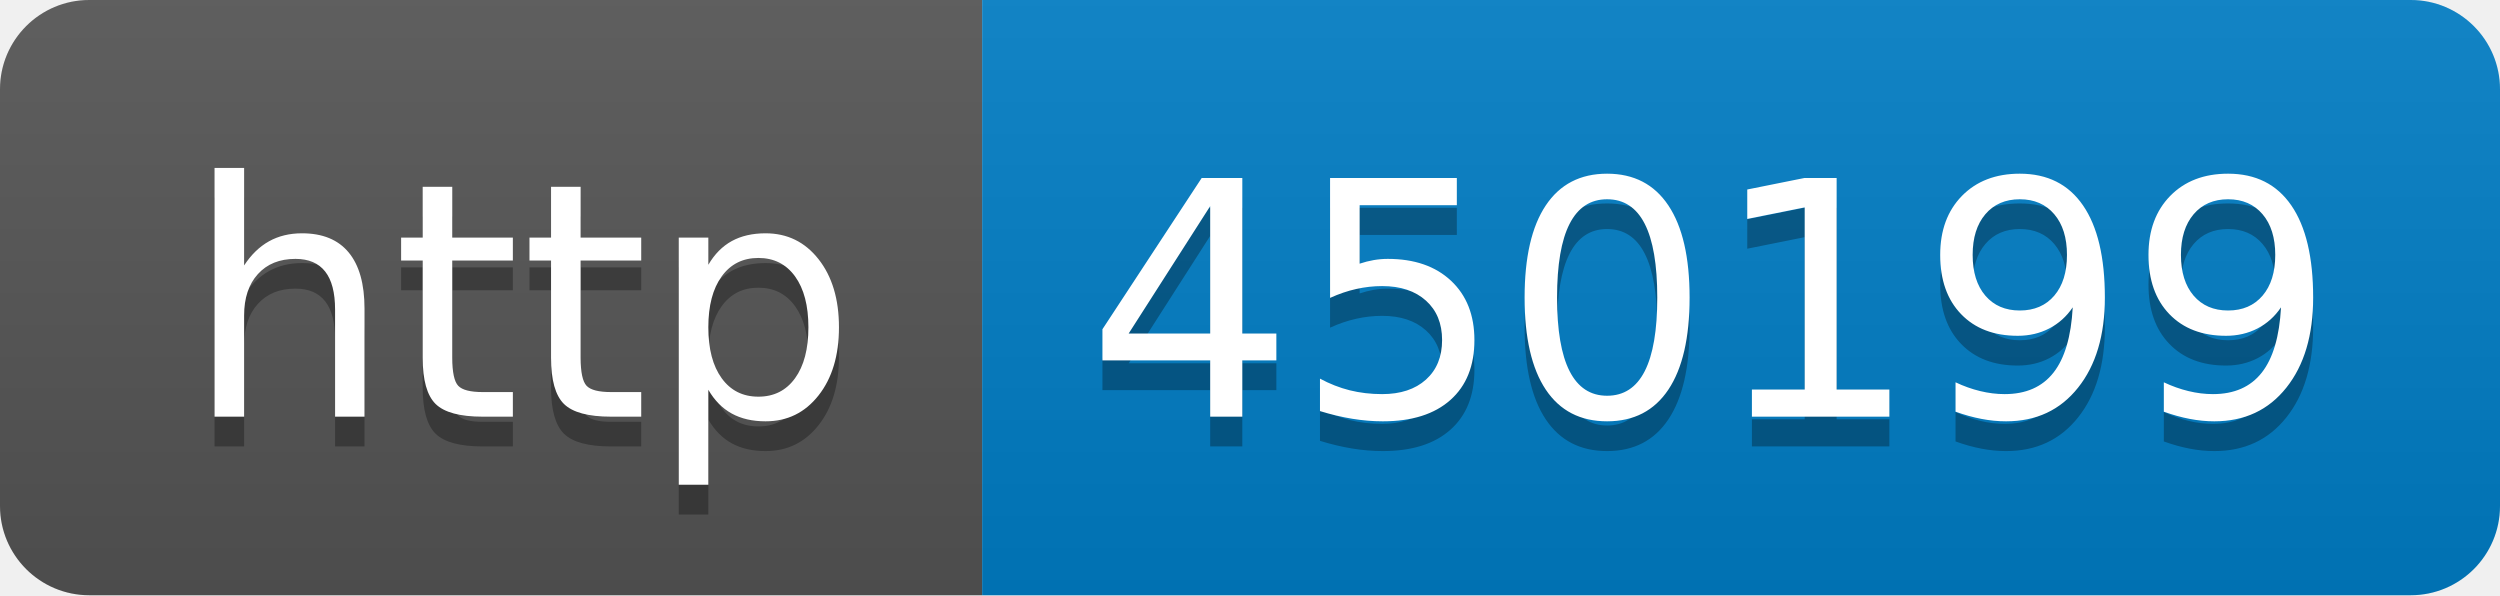
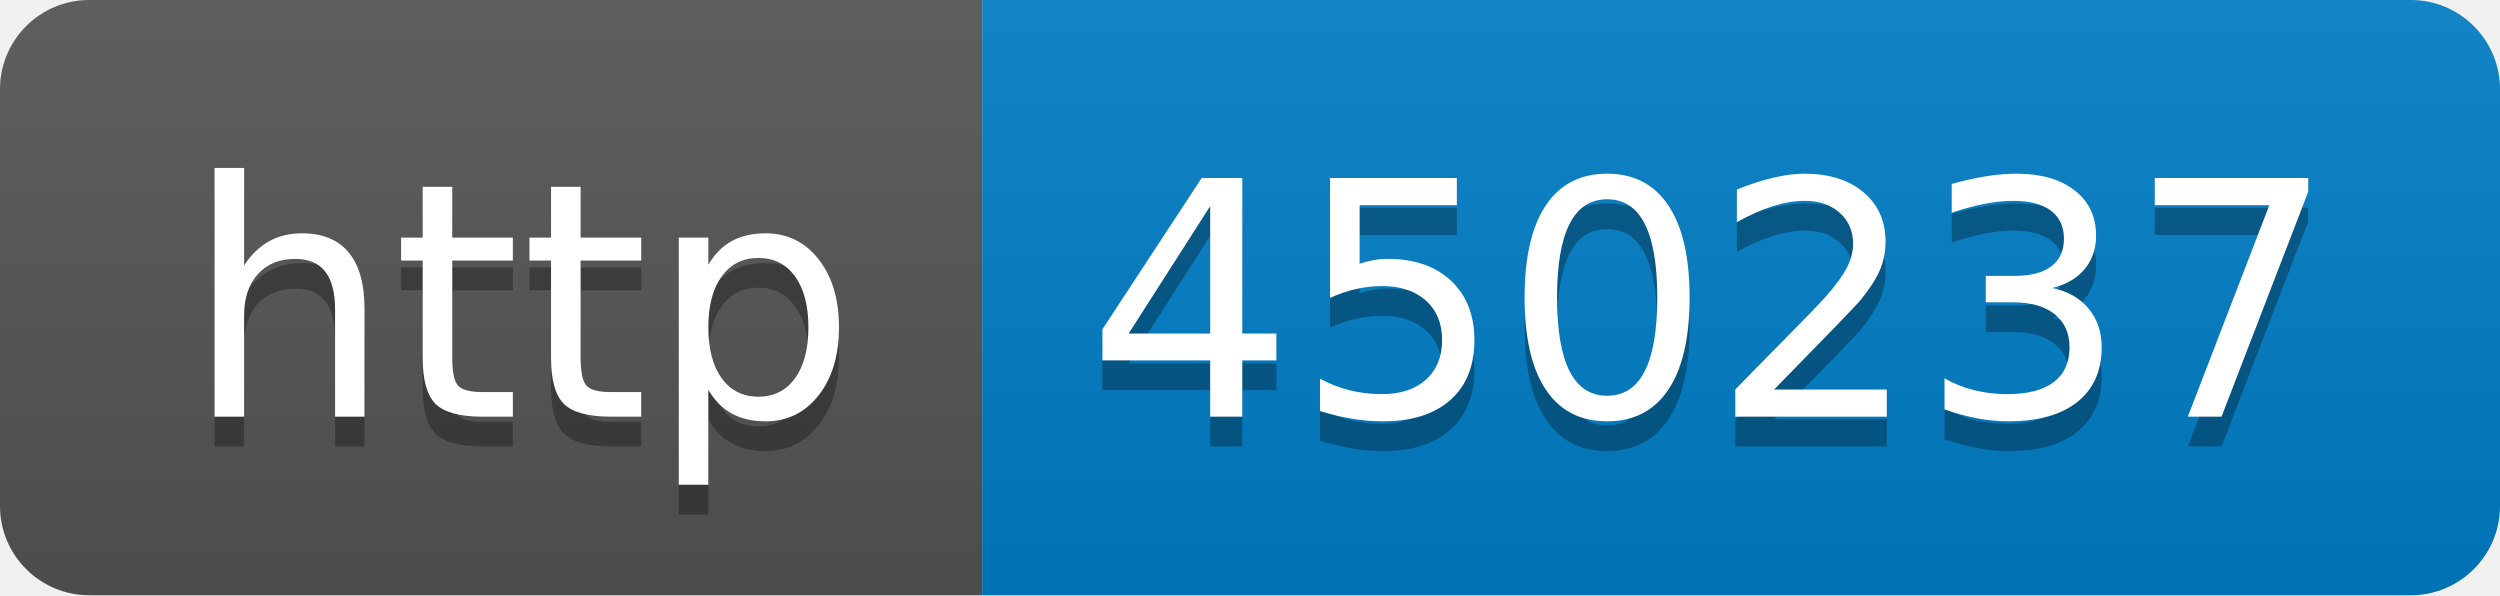
- <svg xmlns="http://www.w3.org/2000/svg" width="84" height="20" role="img" aria-label="http: 450199">
+ <svg xmlns="http://www.w3.org/2000/svg" width="84" height="20" role="img" aria-label="http: 450237">
  <linearGradient id="s" x2="0" y2="100%">
    <stop offset="0" stop-color="#bbb" stop-opacity=".1" />
    <stop offset="1" stop-opacity=".1" />
  </linearGradient>
  <clipPath id="r">
    <rect width="84" height="20" rx="3" fill="#fff" />
  </clipPath>
  <g clip-path="url(#r)">
    <rect width="33" height="20" fill="#555" />
    <rect x="33" width="51" height="20" fill="#007ec6" />
    <rect width="84" height="20" fill="url(#s)" />
  </g>
  <g fill="#fff" text-anchor="middle" font-family="Verdana,Geneva,DejaVu Sans,sans-serif" text-rendering="geometricPrecision" font-size="110">
    <text aria-hidden="true" x="175" y="150" fill="#010101" fill-opacity=".3" transform="scale(.1)" textLength="230">http</text>
    <text x="175" y="140" transform="scale(.1)" fill="#fff" textLength="230">http</text>
-     <text aria-hidden="true" x="575" y="150" fill="#010101" fill-opacity=".3" transform="scale(.1)" textLength="410">450199</text>
-     <text x="575" y="140" transform="scale(.1)" fill="#fff" textLength="410">450199</text>
+     <text aria-hidden="true" x="575" y="150" fill="#010101" fill-opacity=".3" transform="scale(.1)" textLength="410">450237</text>
+     <text x="575" y="140" transform="scale(.1)" fill="#fff" textLength="410">450237</text>
  </g>
</svg>
